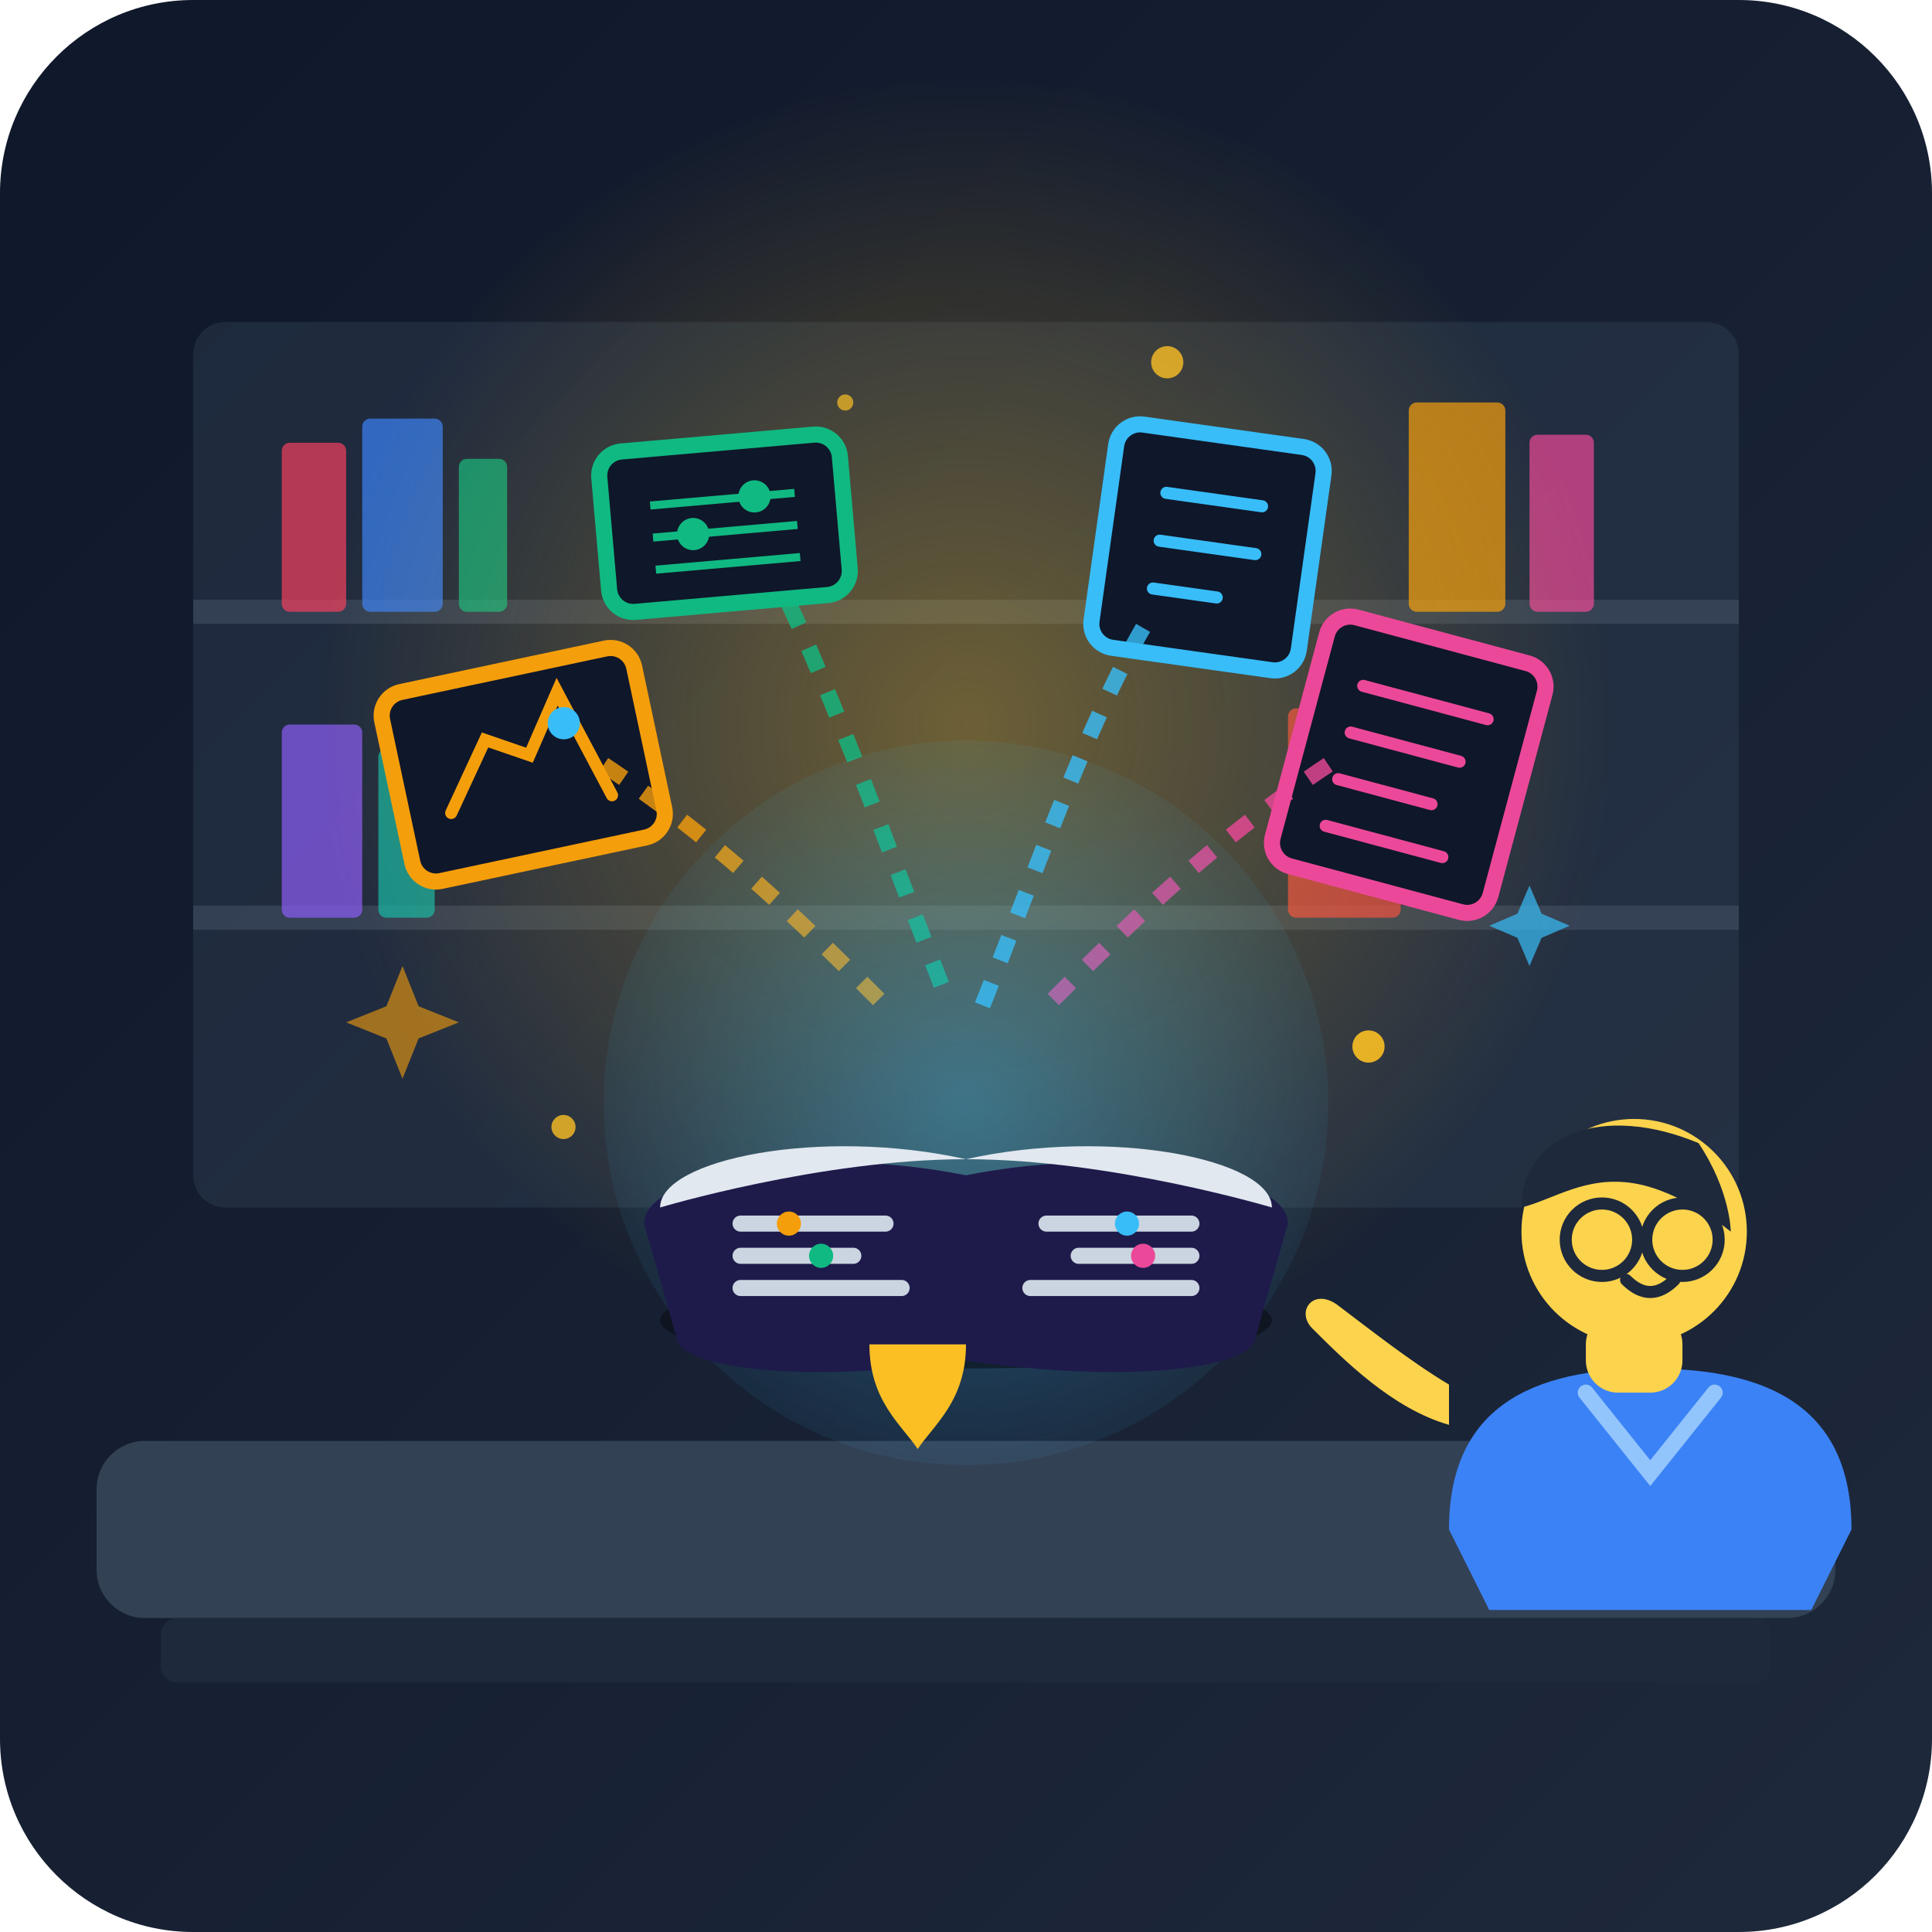
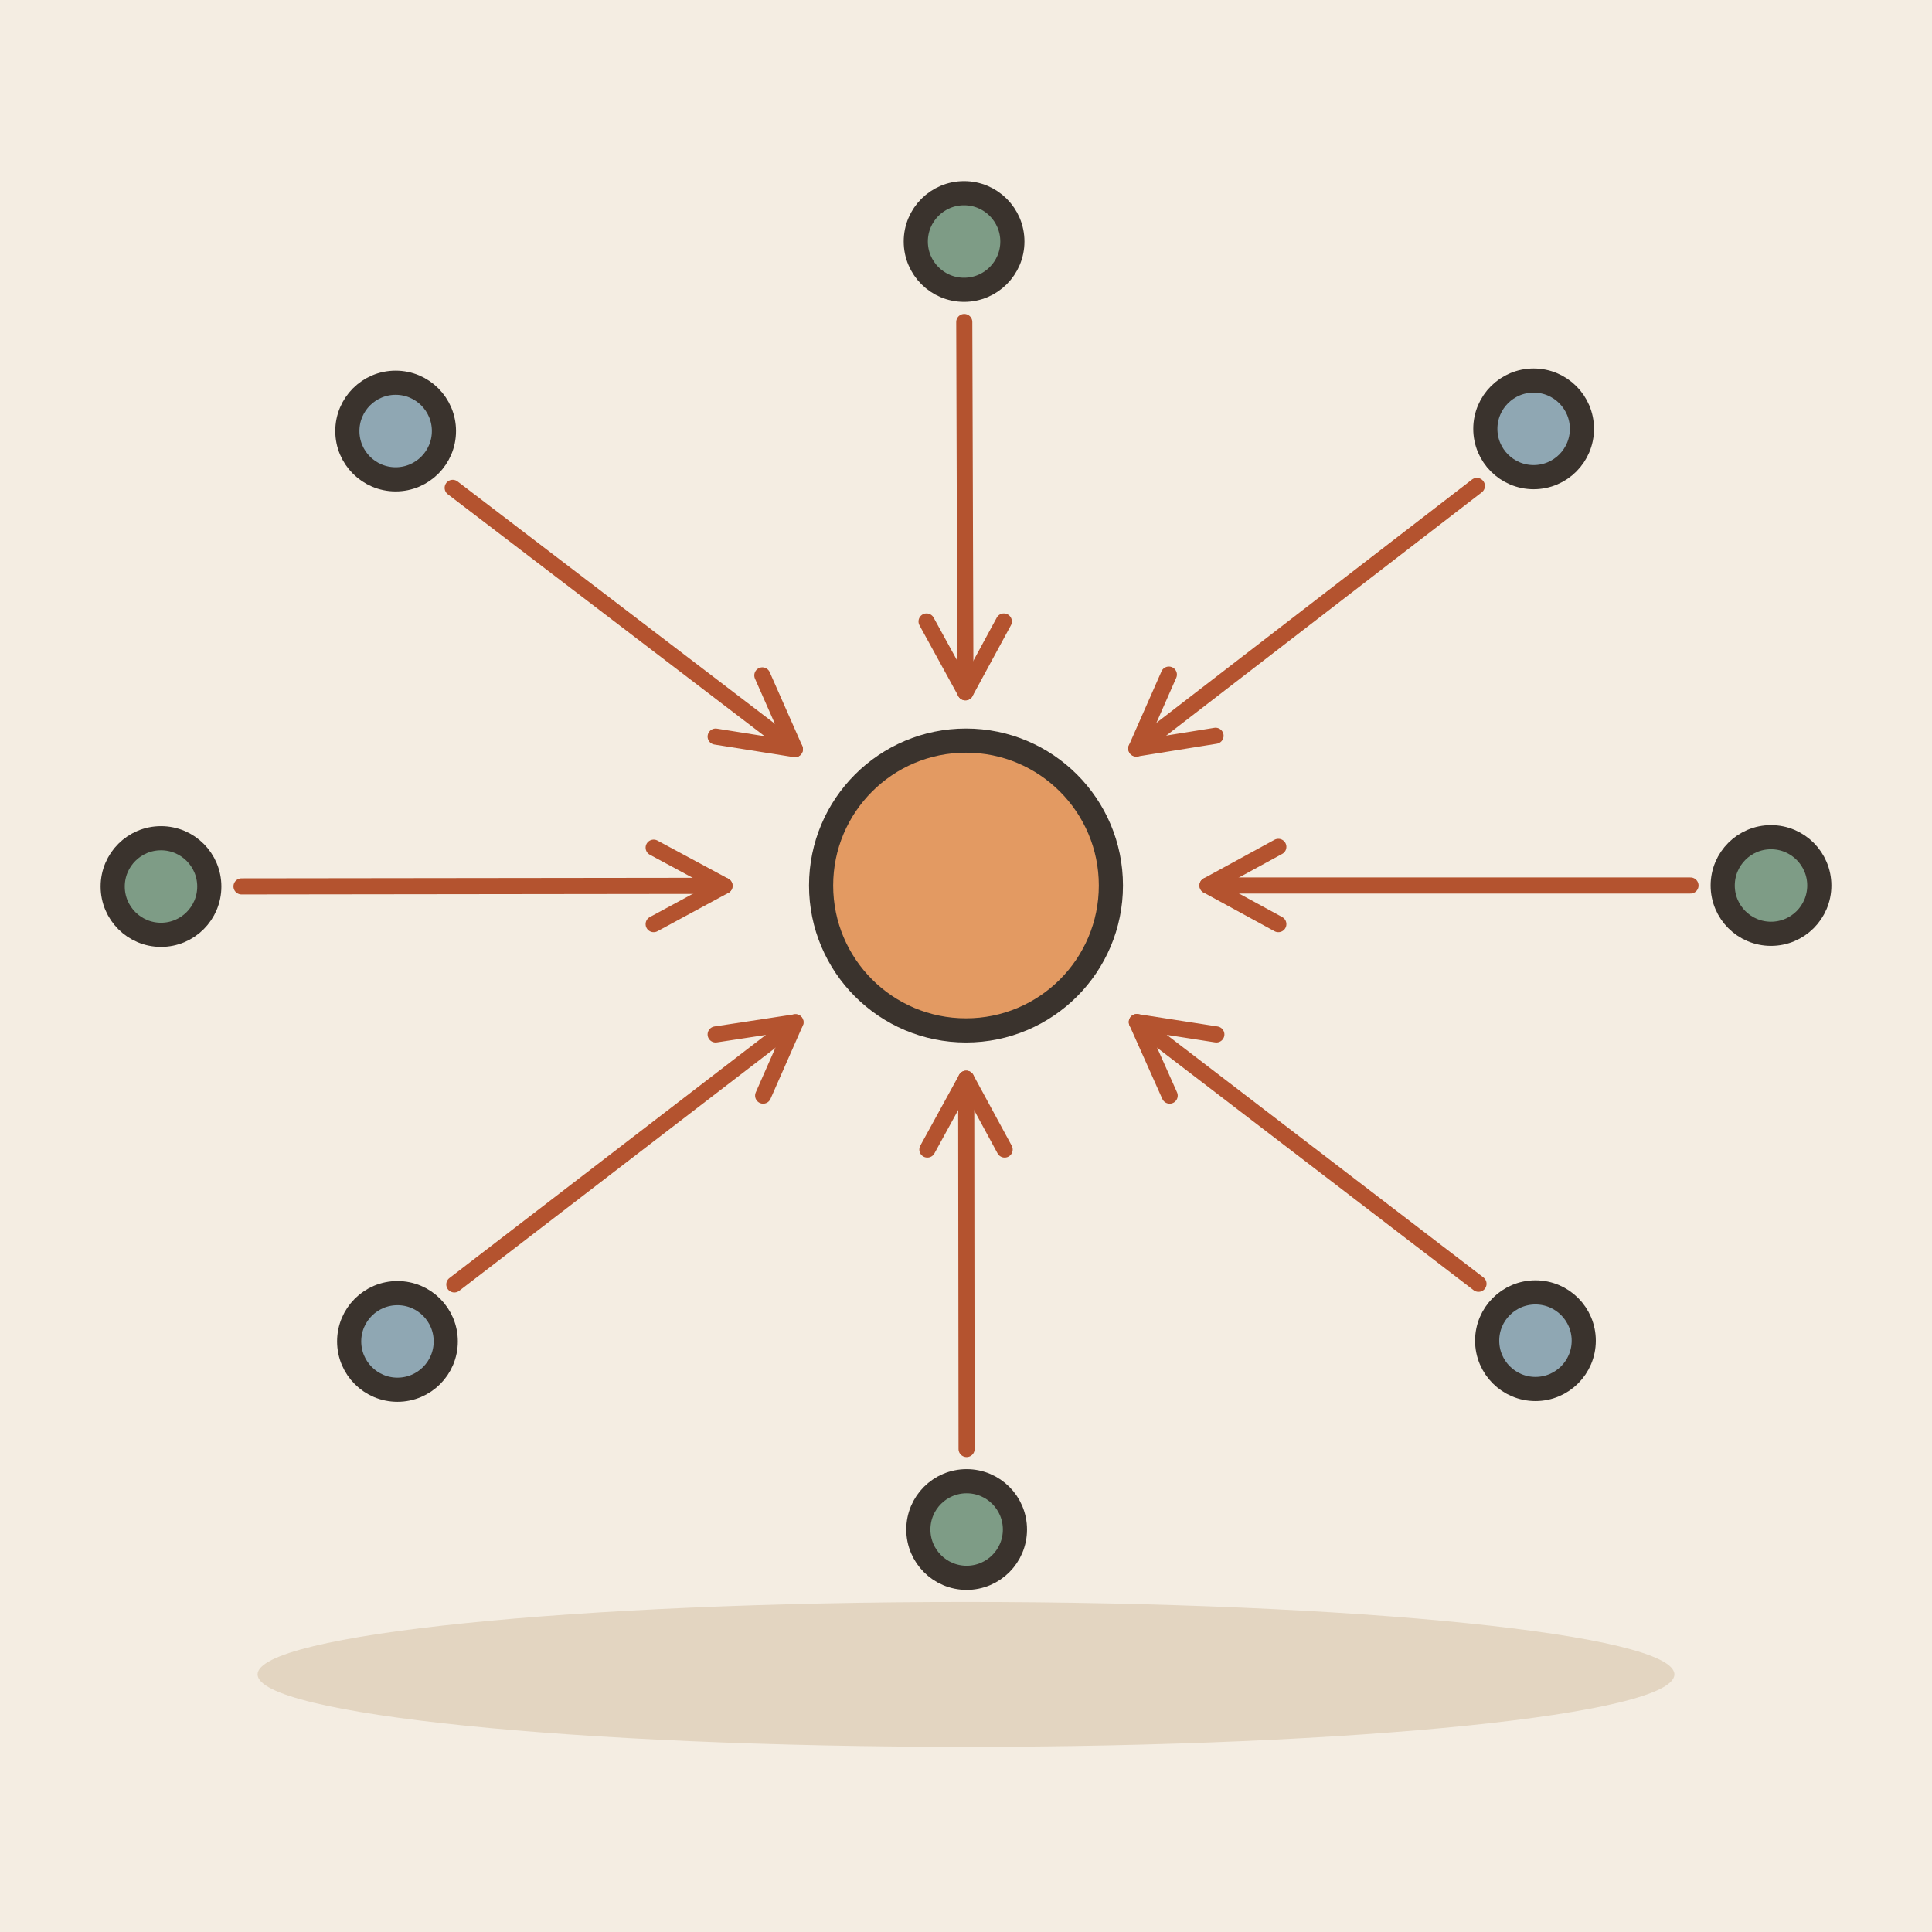
- <svg xmlns="http://www.w3.org/2000/svg" viewBox="0 0 240 240">
-   <defs>
-     <linearGradient id="bg-grad" x1="0%" y1="0%" x2="100%" y2="100%">
-       <stop offset="0%" stop-color="#0f172a" />
-       <stop offset="100%" stop-color="#1e293b" />
-     </linearGradient>
-     <radialGradient id="lamp-glow" cx="50%" cy="50%" r="50%">
-       <stop offset="0%" stop-color="#fbbf24" stop-opacity="0.35" />
-       <stop offset="100%" stop-color="#fbbf24" stop-opacity="0" />
-     </radialGradient>
-     <radialGradient id="master-glow" cx="50%" cy="50%" r="60%">
-       <stop offset="0%" stop-color="#38bdf8" stop-opacity="0.4" />
-       <stop offset="100%" stop-color="#38bdf8" stop-opacity="0" />
-     </radialGradient>
-   </defs>
-   <rect width="240" height="240" rx="24" fill="url(#bg-grad)" />
-   <g id="environment">
-     <rect x="24" y="40" width="192" height="110" rx="4" fill="#334155" opacity="0.4" />
-     <line x1="24" y1="76" x2="216" y2="76" stroke="#475569" stroke-width="3" opacity="0.5" />
-     <line x1="24" y1="114" x2="216" y2="114" stroke="#475569" stroke-width="3" opacity="0.5" />
-     <rect x="35" y="55" width="8" height="21" rx="1" fill="#f43f5e" opacity="0.7" />
-     <rect x="45" y="52" width="10" height="24" rx="1" fill="#3b82f6" opacity="0.7" />
-     <rect x="57" y="57" width="6" height="19" rx="1" fill="#10b981" opacity="0.7" />
-     <rect x="175" y="50" width="12" height="26" rx="1" fill="#f59e0b" opacity="0.7" />
-     <rect x="190" y="54" width="8" height="22" rx="1" fill="#ec4899" opacity="0.7" />
-     <rect x="35" y="90" width="10" height="24" rx="1" fill="#8b5cf6" opacity="0.7" />
-     <rect x="47" y="93" width="7" height="21" rx="1" fill="#14b8a6" opacity="0.7" />
-     <rect x="160" y="88" width="14" height="26" rx="1" fill="#ef4444" opacity="0.7" />
-     <path d="M12 185C12 181.686 14.686 179 18 179H222C225.314 179 228 181.686 228 185V195C228 198.314 225.314 201 222 201H18C14.686 201 12 198.314 12 195V185Z" fill="#334155" />
-     <rect x="20" y="201" width="200" height="8" rx="2" fill="#1e293b" />
-   </g>
-   <circle cx="120" cy="90" r="80" fill="url(#lamp-glow)" />
-   <g id="gathering-scene">
-     <g transform="translate(65, 95) rotate(-12)">
-       <rect x="-16" y="-12" width="32" height="24" rx="3" fill="#0f172a" stroke="#f59e0b" stroke-width="2" />
-       <path d="M-10 4 L-4 -4 L1 -1 L6 -8 L10 6" stroke="#f59e0b" stroke-width="1.5" fill="none" stroke-linecap="round" />
-       <circle cx="6" cy="-4" r="2" fill="#38bdf8" />
-     </g>
-     <g transform="translate(175, 95) rotate(15)">
-       <rect x="-14" y="-16" width="28" height="32" rx="3" fill="#0f172a" stroke="#ec4899" stroke-width="2" />
-       <line x1="-8" y1="-8" x2="8" y2="-8" stroke="#ec4899" stroke-width="1.5" stroke-linecap="round" />
-       <line x1="-8" y1="-2" x2="6" y2="-2" stroke="#ec4899" stroke-width="1.5" stroke-linecap="round" />
-       <line x1="-8" y1="4" x2="4" y2="4" stroke="#ec4899" stroke-width="1.5" stroke-linecap="round" />
-       <line x1="-8" y1="10" x2="7" y2="10" stroke="#ec4899" stroke-width="1.5" stroke-linecap="round" />
-     </g>
-     <g transform="translate(90, 65) rotate(-5)">
-       <rect x="-15" y="-10" width="30" height="20" rx="3" fill="#0f172a" stroke="#10b981" stroke-width="2" />
-       <path d="M-9 -3 L9 -3 M-9 1 L9 1 M-9 5 L9 5" stroke="#10b981" stroke-width="1" />
-       <circle cx="-4" cy="1" r="2" fill="#10b981" />
-       <circle cx="4" cy="-3" r="2" fill="#10b981" />
-     </g>
-     <g transform="translate(150, 68) rotate(8)">
-       <rect x="-13" y="-14" width="26" height="28" rx="3" fill="#0f172a" stroke="#38bdf8" stroke-width="2" />
-       <path d="M-6 -6 H6 M-6 0 H6 M-6 6 H2" stroke="#38bdf8" stroke-width="1.5" stroke-linecap="round" />
-     </g>
-     <path d="M75 95 C 90 105, 100 115, 110 125" stroke="#f59e0b" stroke-width="2" stroke-dasharray="3 3" fill="none" opacity="0.8" />
-     <path d="M165 95 C 150 105, 140 115, 130 125" stroke="#ec4899" stroke-width="2" stroke-dasharray="3 3" fill="none" opacity="0.8" />
-     <path d="M98 75 C 105 90, 112 110, 118 125" stroke="#10b981" stroke-width="2" stroke-dasharray="3 3" fill="none" opacity="0.8" />
-     <path d="M142 78 C 135 90, 128 110, 122 125" stroke="#38bdf8" stroke-width="2" stroke-dasharray="3 3" fill="none" opacity="0.8" />
-     <g transform="translate(120, 142)">
-       <circle cx="0" cy="-5" r="45" fill="url(#master-glow)" />
-       <ellipse cx="0" cy="22" rx="38" ry="6" fill="#090d16" opacity="0.6" />
-       <path d="M-40 10 C-40 4, -20 0, 0 4 C20 0, 40 4, 40 10 L36 24 C36 28, 20 30, 0 27 C-20 30, -36 28, -36 24 Z" fill="#1e1b4b" />
-       <path d="M-38 8 C-38 2, -18 -2, 0 2 C-18 2, -38 8, -38 8 Z" fill="#e2e8f0" />
-       <path d="M38 8 C38 2, 18 -2, 0 2 C18 2, 38 8, 38 8 Z" fill="#e2e8f0" />
-       <path d="M-38 8 C-20 4, -2 6, 0 2 C-2 6, -20 4, -38 8 L-36 22 C-20 18, -2 20, 0 25 C-2 20, -20 18, -36 22 Z" fill="#f8fafc" />
-       <path d="M38 8 C20 4, 2 6, 0 2 C2 6, 20 4, 38 8 L36 22 C20 18, 2 20, 0 25 C2 20, 20 18, 36 22 Z" fill="#f8fafc" />
-       <line x1="-28" y1="10" x2="-10" y2="10" stroke="#cbd5e1" stroke-width="2" stroke-linecap="round" />
-       <line x1="-28" y1="14" x2="-14" y2="14" stroke="#cbd5e1" stroke-width="2" stroke-linecap="round" />
-       <line x1="-28" y1="18" x2="-8" y2="18" stroke="#cbd5e1" stroke-width="2" stroke-linecap="round" />
-       <circle cx="-22" cy="10" r="1.5" fill="#f59e0b" />
-       <circle cx="-18" cy="14" r="1.5" fill="#10b981" />
-       <line x1="10" y1="10" x2="28" y2="10" stroke="#cbd5e1" stroke-width="2" stroke-linecap="round" />
-       <line x1="14" y1="14" x2="28" y2="14" stroke="#cbd5e1" stroke-width="2" stroke-linecap="round" />
-       <line x1="8" y1="18" x2="28" y2="18" stroke="#cbd5e1" stroke-width="2" stroke-linecap="round" />
-       <circle cx="20" cy="10" r="1.5" fill="#38bdf8" />
-       <circle cx="22" cy="14" r="1.5" fill="#ec4899" />
-       <path d="M0 25 C0 32, -4 35, -6 38 C-8 35, -12 32, -12 25 Z" fill="#fbbf24" />
-     </g>
-   </g>
-   <g id="character">
-     <g transform="translate(195, 145)">
-       <path d="M-15 45 C-15 30, -5 25, 10 25 C25 25, 35 30, 35 45 L30 55 H-10 Z" fill="#3b82f6" />
-       <path d="M2 28 L10 38 L18 28" stroke="#93c5fd" stroke-width="2" fill="none" stroke-linecap="round" />
-       <rect x="2" y="18" width="12" height="10" rx="4" fill="#fcd34d" />
-       <circle cx="8" cy="8" r="14" fill="#fcd34d" />
-       <path d="M -6 5 C -6 -4, 4 -8, 16 -3 C 20 3, 20 8, 20 8 C 20 8, 14 3, 8 2 C 2 1, -2 4, -6 5 Z" fill="#1e293b" />
-       <circle cx="4" cy="9" r="4.5" fill="none" stroke="#1e293b" stroke-width="1.5" />
-       <circle cx="14" cy="9" r="4.5" fill="none" stroke="#1e293b" stroke-width="1.5" />
-       <line x1="8.5" y1="9" x2="9.5" y2="9" stroke="#1e293b" stroke-width="1.5" />
-       <path d="M7 14 C9 16, 11 16, 13 14" stroke="#1e293b" stroke-width="1.5" stroke-linecap="round" fill="none" />
-       <path d="M-15 32 C-22 30, -28 24, -32 20 C-34 18, -32 15, -29 17 C-25 20, -20 24, -15 27 Z" fill="#fcd34d" />
-     </g>
-   </g>
-   <g id="sparkles" fill="#fbbf24">
-     <circle cx="70" cy="140" r="1.5" opacity="0.8" />
-     <circle cx="170" cy="130" r="2" opacity="0.9" />
-     <circle cx="105" cy="50" r="1" opacity="0.7" />
-     <circle cx="145" cy="45" r="2" opacity="0.8" />
-     <polygon points="50,120 52,125 57,127 52,129 50,134 48,129 43,127 48,125" fill="#f59e0b" opacity="0.6" />
-     <polygon points="190,110 191.5,113.5 195,115 191.5,116.5 190,120 188.5,116.5 185,115 188.5,113.5" fill="#38bdf8" opacity="0.7" />
-   </g>
+ <svg xmlns="http://www.w3.org/2000/svg" viewBox="0 0 240 240" data-style="editorial">
+   <rect width="240" height="240" fill="#F4EDE2" />
+   <ellipse cx="120" cy="208" rx="88" ry="9" fill="#E3D5C1" />
+   <path d="M210 110L150 110" stroke="#B4532F" stroke-width="2" stroke-linecap="round" fill="none" />
+   <path d="M158.8 105.2L150 110L158.8 114.8" fill="none" stroke="#B4532F" stroke-width="2" stroke-linecap="round" stroke-linejoin="round" />
+   <path d="M183.665 159.478L141.222 126.964" stroke="#B4532F" stroke-width="2" stroke-linecap="round" fill="none" />
+   <path d="M151.1 128.5L141.222 126.964L145.3 136.1" fill="none" stroke="#B4532F" stroke-width="2" stroke-linecap="round" stroke-linejoin="round" />
+   <path d="M120.072 180L120.024 134" stroke="#B4532F" stroke-width="2" stroke-linecap="round" fill="none" />
+   <path d="M124.8 142.8L120.024 134L115.2 142.8" fill="none" stroke="#B4532F" stroke-width="2" stroke-linecap="round" stroke-linejoin="round" />
+   <path d="M56.437 159.557L98.812 126.991" stroke="#B4532F" stroke-width="2" stroke-linecap="round" fill="none" />
+   <path d="M94.8 136.1L98.812 126.991L88.9 128.5" fill="none" stroke="#B4532F" stroke-width="2" stroke-linecap="round" stroke-linejoin="round" />
+   <path d="M30 110.111L90 110.038" stroke="#B4532F" stroke-width="2" stroke-linecap="round" fill="none" />
+   <path d="M81.2 114.8L90 110.038L81.2 105.3" fill="none" stroke="#B4532F" stroke-width="2" stroke-linecap="round" stroke-linejoin="round" />
+   <path d="M56.234 60.601L98.745 93.063" stroke="#B4532F" stroke-width="2" stroke-linecap="round" fill="none" />
+   <path d="M88.9 91.5L98.745 93.063L94.7 83.9" fill="none" stroke="#B4532F" stroke-width="2" stroke-linecap="round" stroke-linejoin="round" />
+   <path d="M119.785 40L119.928 86" stroke="#B4532F" stroke-width="2" stroke-linecap="round" fill="none" />
+   <path d="M115.1 77.2L119.928 86L124.7 77.2" fill="none" stroke="#B4532F" stroke-width="2" stroke-linecap="round" stroke-linejoin="round" />
+   <path d="M183.462 60.365L141.154 92.982" stroke="#B4532F" stroke-width="2" stroke-linecap="round" fill="none" />
+   <path d="M145.2 83.8L141.154 92.982L151.0 91.4" fill="none" stroke="#B4532F" stroke-width="2" stroke-linecap="round" stroke-linejoin="round" />
+   <circle cx="120" cy="110" r="18" fill="#E39A62" stroke="#3A332D" stroke-width="3" stroke-linecap="round" stroke-linejoin="round" />
+   <circle cx="220" cy="110" r="6" fill="#7E9C86" stroke="#3A332D" stroke-width="3" stroke-linecap="round" stroke-linejoin="round" />
+   <circle cx="190.739" cy="166.546" r="6" fill="#8FA7B3" stroke="#3A332D" stroke-width="3" stroke-linecap="round" stroke-linejoin="round" />
+   <circle cx="120.08" cy="190" r="6" fill="#7E9C86" stroke="#3A332D" stroke-width="3" stroke-linecap="round" stroke-linejoin="round" />
+   <circle cx="49.374" cy="166.636" r="6" fill="#8FA7B3" stroke="#3A332D" stroke-width="3" stroke-linecap="round" stroke-linejoin="round" />
+   <circle cx="20" cy="110.127" r="6" fill="#7E9C86" stroke="#3A332D" stroke-width="3" stroke-linecap="round" stroke-linejoin="round" />
+   <circle cx="49.149" cy="53.544" r="6" fill="#8FA7B3" stroke="#3A332D" stroke-width="3" stroke-linecap="round" stroke-linejoin="round" />
+   <circle cx="119.761" cy="30" r="6" fill="#7E9C86" stroke="#3A332D" stroke-width="3" stroke-linecap="round" stroke-linejoin="round" />
+   <circle cx="190.513" cy="53.274" r="6" fill="#8FA7B3" stroke="#3A332D" stroke-width="3" stroke-linecap="round" stroke-linejoin="round" />
</svg>
